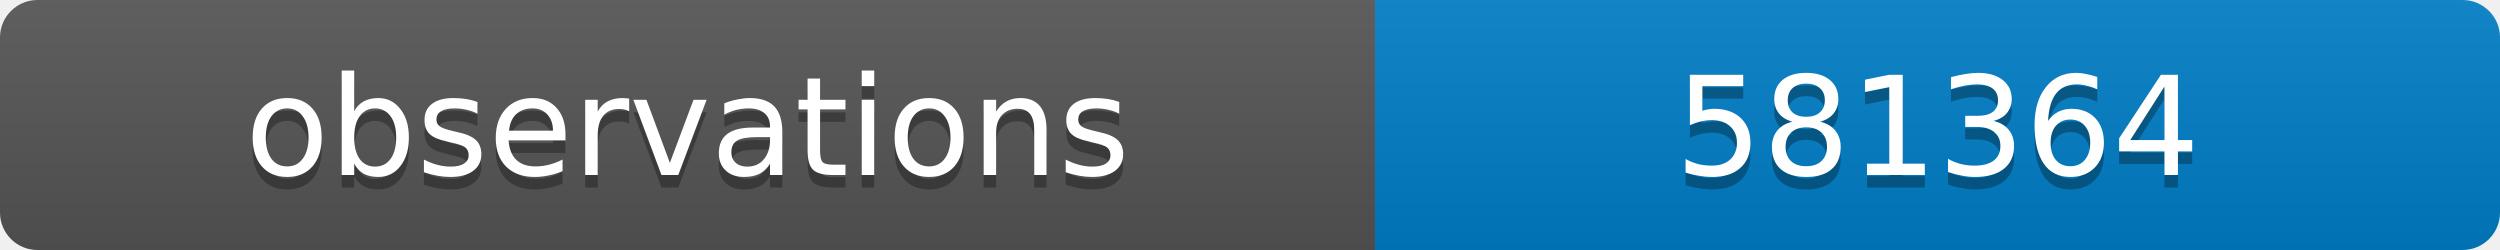
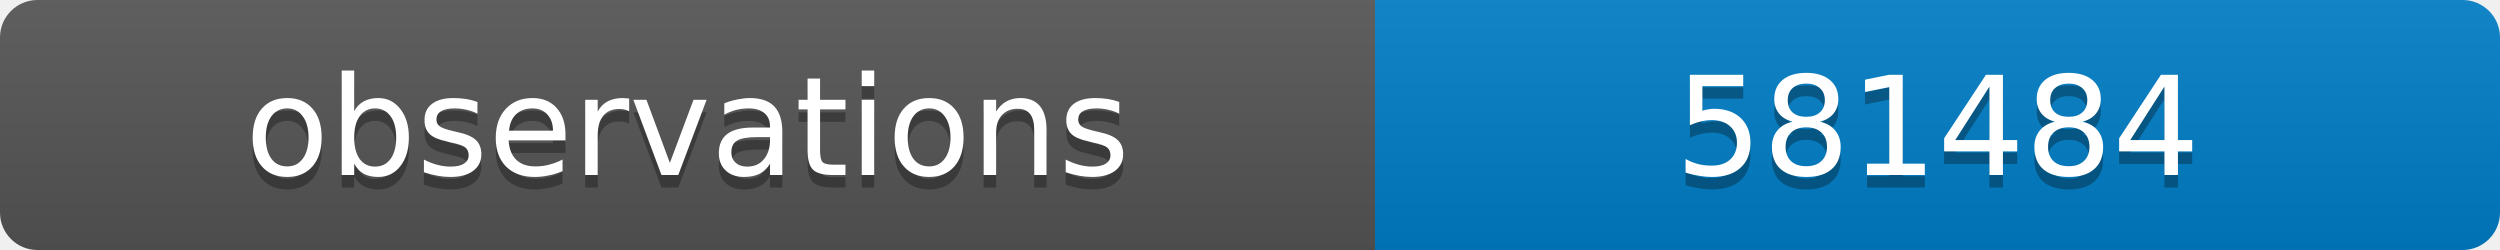
<svg xmlns="http://www.w3.org/2000/svg" width="200" height="20">
  <linearGradient id="b" x2="0" y2="100%">
    <stop offset="0" stop-color="#bbb" stop-opacity=".1" />
    <stop offset="1" stop-opacity=".1" />
  </linearGradient>
  <clipPath id="a">
    <rect width="200" height="20" rx="3" fill="#fff" />
  </clipPath>
  <g clip-path="url(#a)">
    <path fill="#555" d="M0 0h110v20H0z" />
    <path fill="#007ec6" d="M110 0h90v20H110z" />
    <path fill="url(#b)" d="M0 0h200v20H0z" />
  </g>
  <g fill="#fff" text-anchor="middle" font-family="DejaVu Sans,Verdana,Geneva,sans-serif" font-size="11">
    <text x="55" y="15" fill="#010101" fill-opacity=".3">observations</text>
    <text x="55" y="14">observations</text>
-     <text x="155" y="15" fill="#010101" fill-opacity=".3">581364</text>
-     <text x="155" y="14">581364</text>
+     <text x="155" y="15" fill="#010101" fill-opacity=".3">581484</text>
+     <text x="155" y="14">581484</text>
  </g>
</svg>
